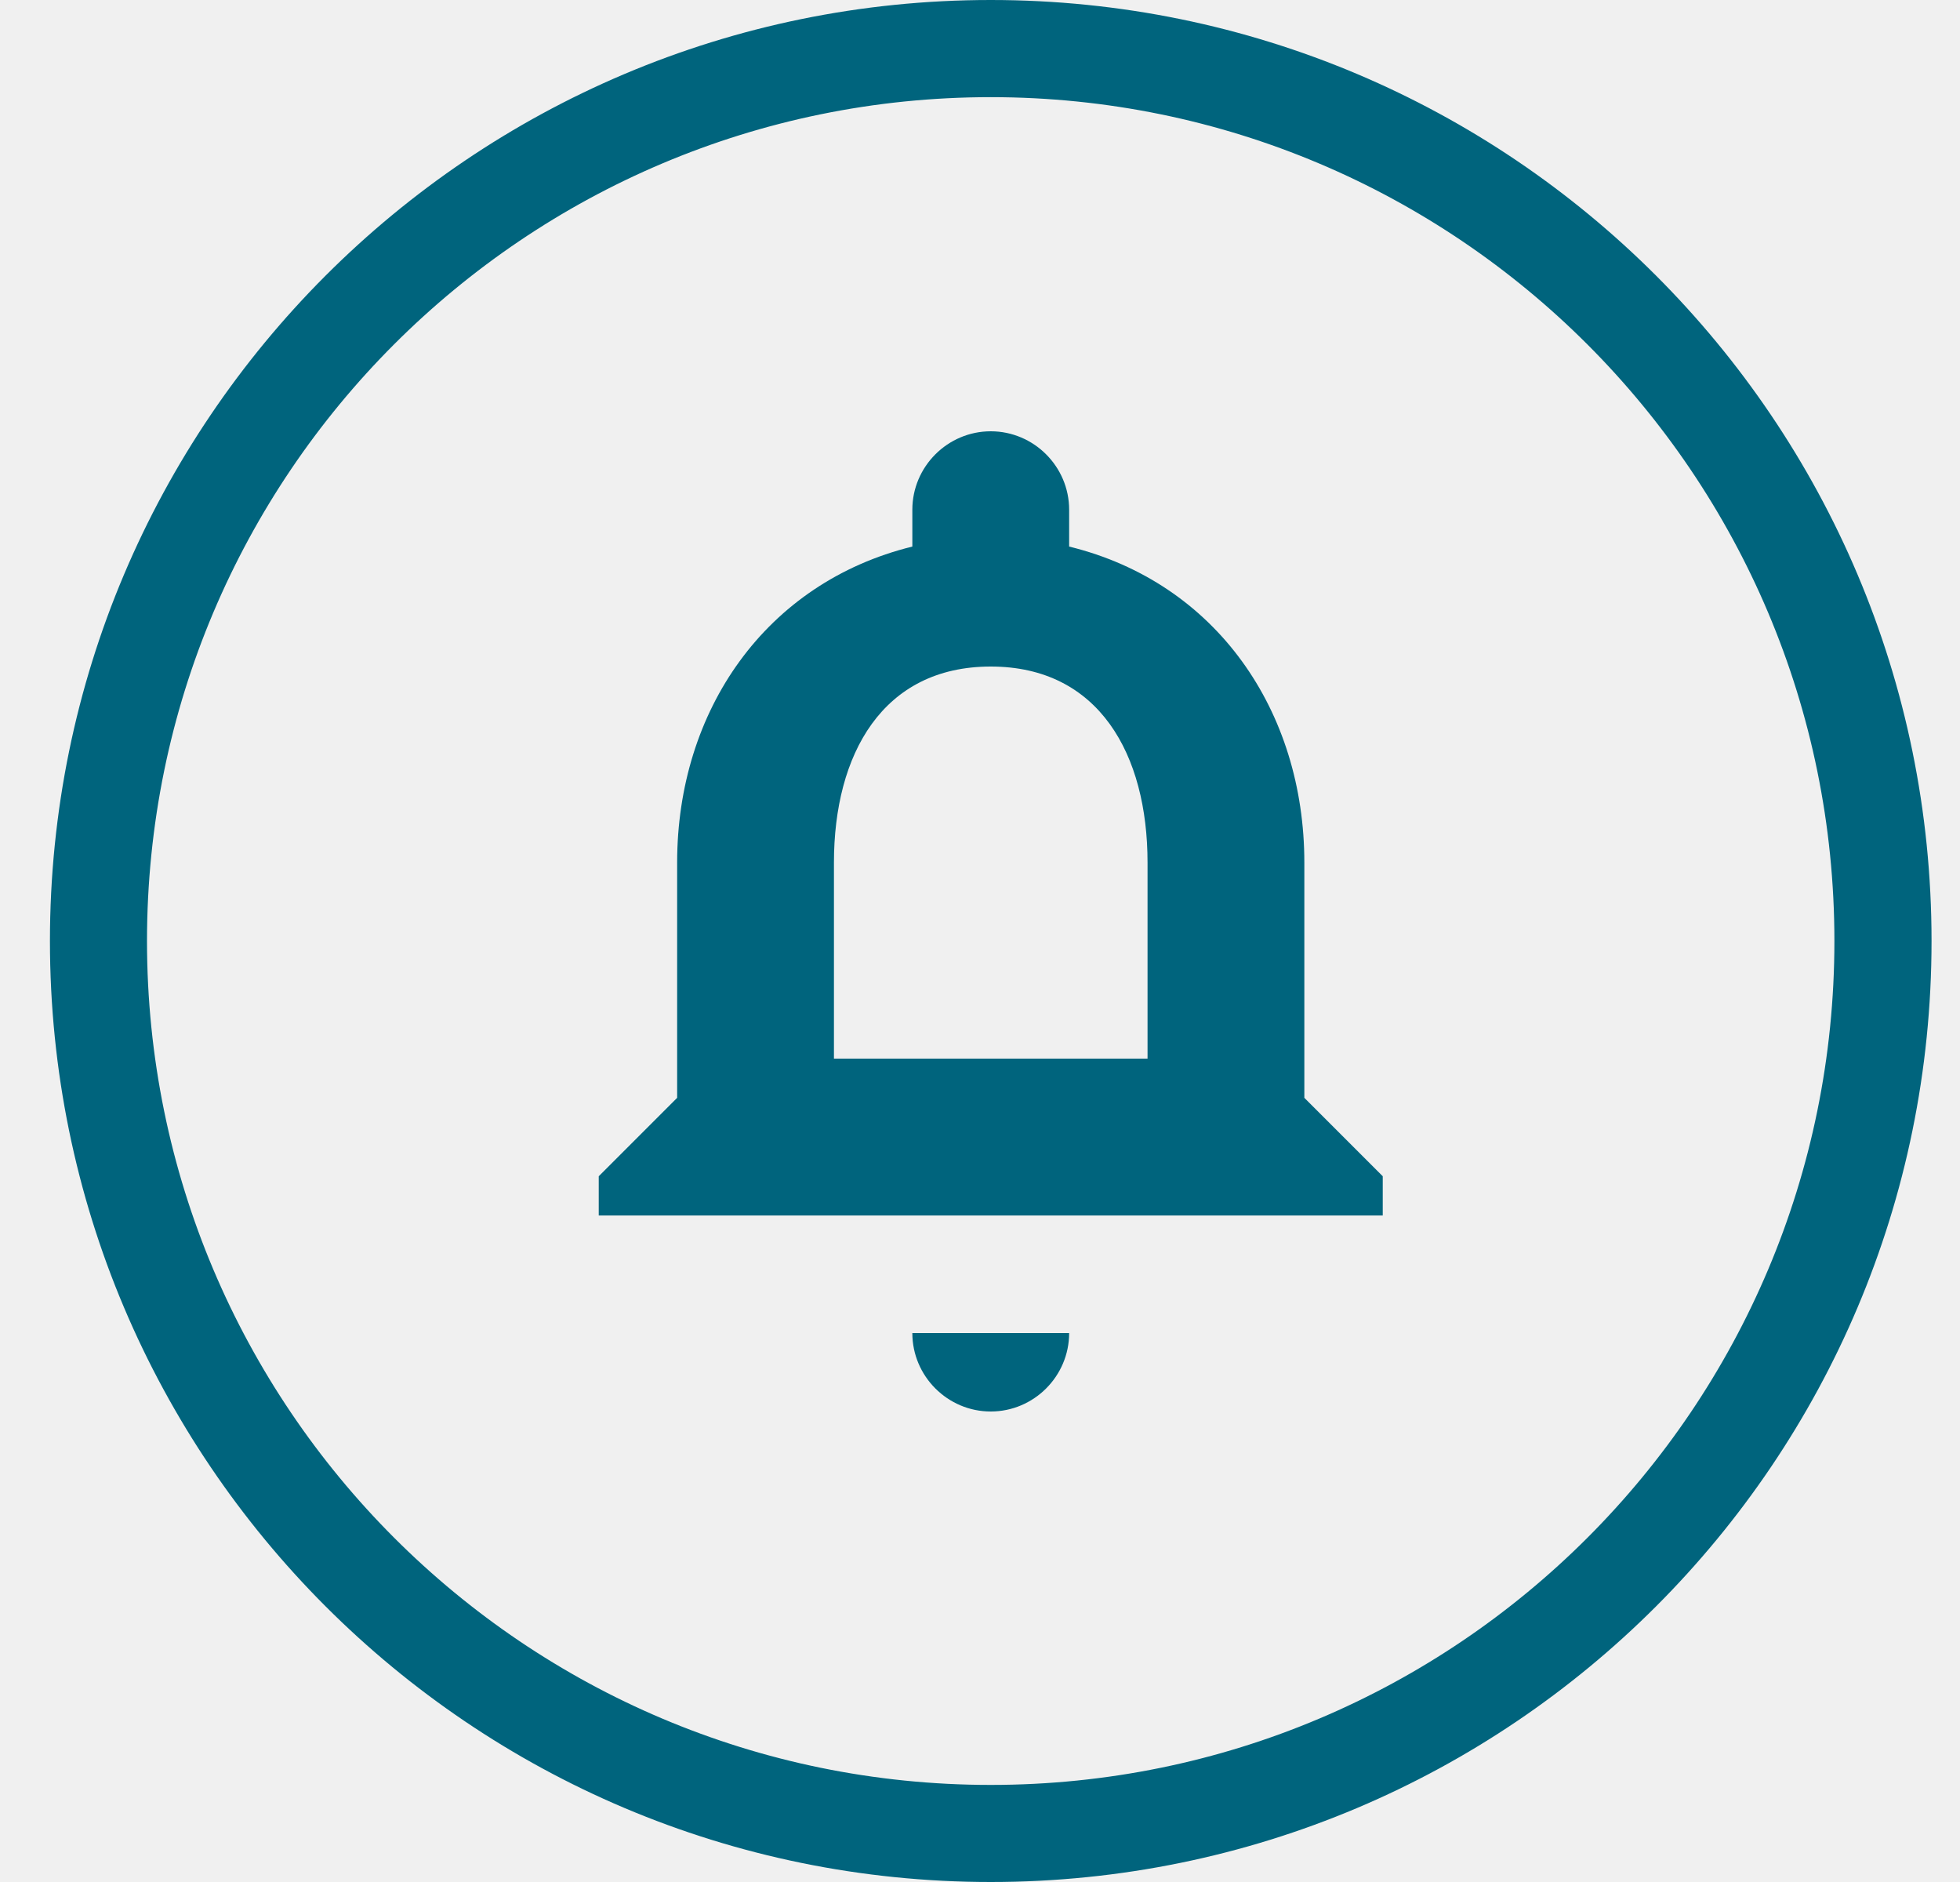
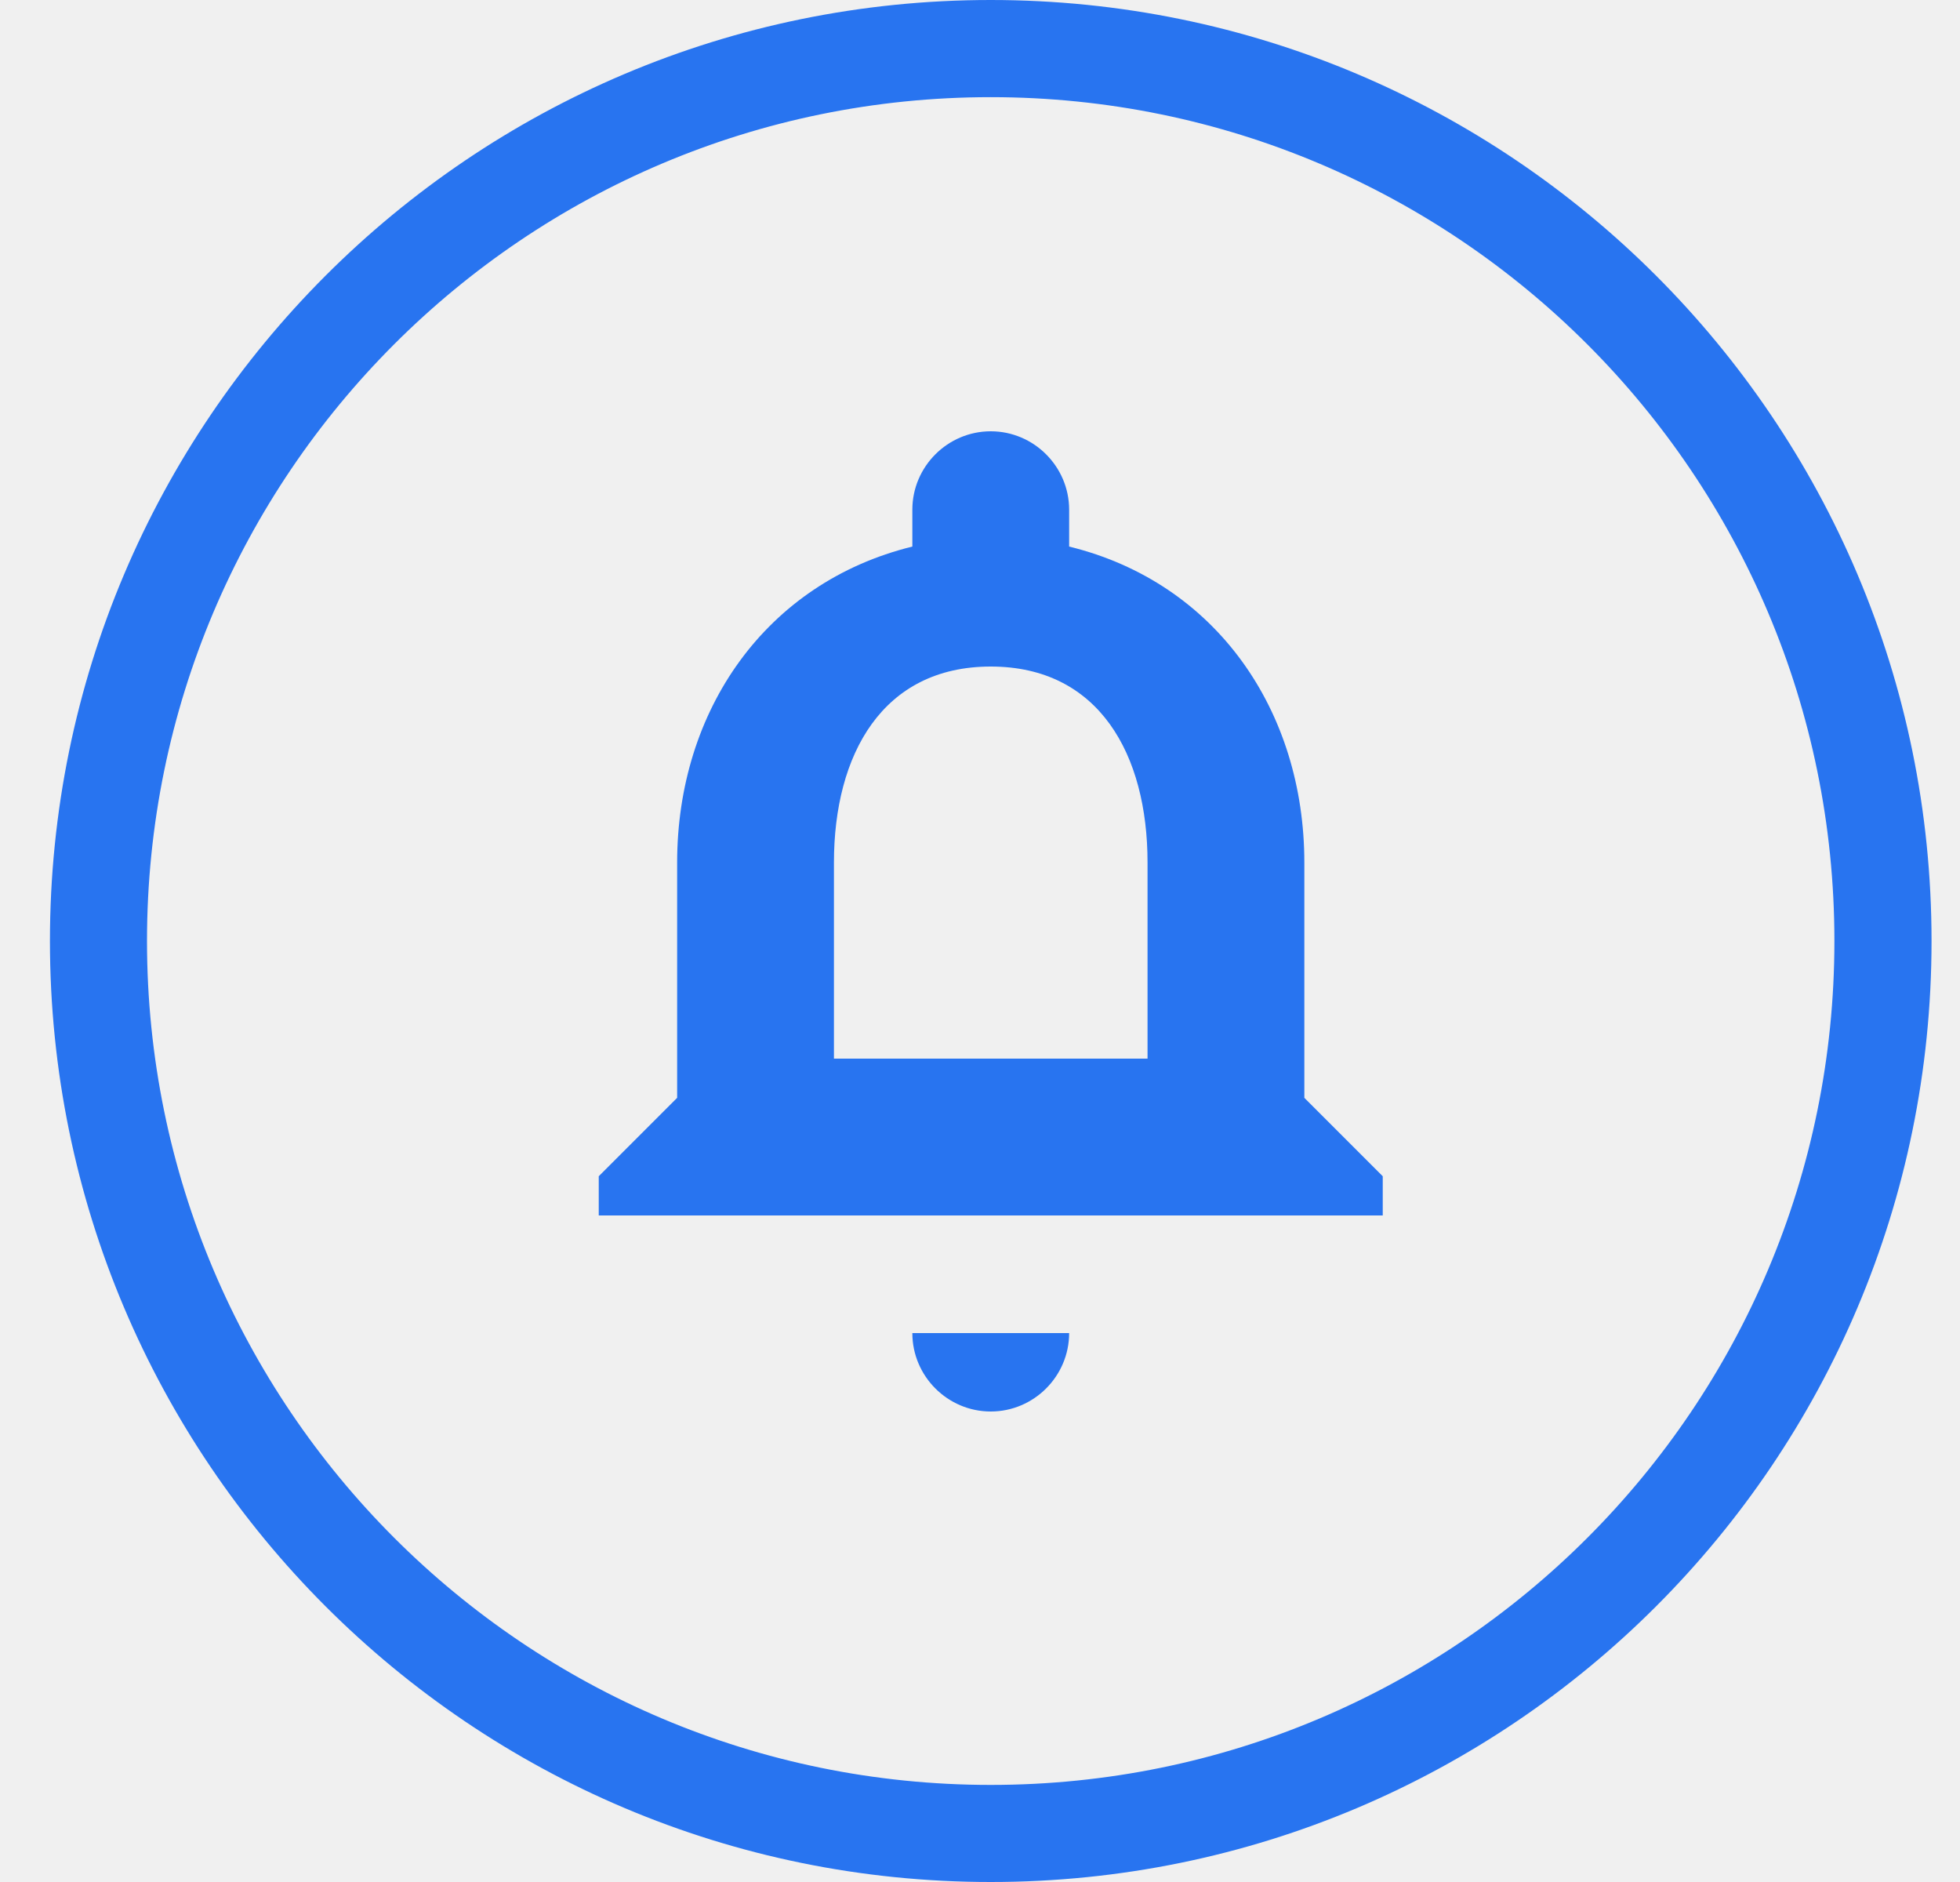
<svg xmlns="http://www.w3.org/2000/svg" width="25" height="24" viewBox="0 0 25 24" fill="none">
  <g clip-path="url(#clip0_bell_red)">
-     <path d="M12.637 18C13.187 18 13.637 17.55 13.637 17H11.637C11.637 17.55 12.087 18 12.637 18ZM16.637 14V11C16.637 9.07 15.517 7.43 13.637 6.97V6.5C13.637 5.95 13.187 5.5 12.637 5.5C12.087 5.5 11.637 5.95 11.637 6.5V6.97C9.767 7.43 8.637 9.06 8.637 11V14L7.637 15V15.5H17.637V15L16.637 14ZM14.637 13.5H10.637V11C10.637 9.62 11.257 8.5 12.637 8.5C14.017 8.5 14.637 9.62 14.637 11V13.5Z" fill="#00647D" />
-     <path fill-rule="evenodd" clip-rule="evenodd" d="M12.637 1.239C18.577 1.239 23.398 6.054 23.398 12C23.398 17.946 18.583 22.762 12.637 22.762C6.69 22.762 1.875 17.94 1.875 12C1.875 6.06 6.69 1.239 12.637 1.239ZM12.637 0C19.265 0 24.637 5.371 24.637 12C24.637 18.629 19.265 24 12.637 24C6.008 24 0.637 18.622 0.637 12C0.637 5.378 6.008 0 12.637 0Z" fill="#00647D" />
+     <path d="M12.637 18C13.187 18 13.637 17.55 13.637 17H11.637C11.637 17.55 12.087 18 12.637 18ZM16.637 14V11C16.637 9.07 15.517 7.43 13.637 6.97V6.5C13.637 5.95 13.187 5.5 12.637 5.5C12.087 5.5 11.637 5.95 11.637 6.5V6.97C9.767 7.43 8.637 9.06 8.637 11V14L7.637 15V15.5H17.637V15L16.637 14ZM14.637 13.5H10.637V11C10.637 9.62 11.257 8.5 12.637 8.5C14.017 8.5 14.637 9.62 14.637 11V13.5Z" fill="#2874F0" />
+     <path fill-rule="evenodd" clip-rule="evenodd" d="M12.637 1.239C18.577 1.239 23.398 6.054 23.398 12C23.398 17.946 18.583 22.762 12.637 22.762C6.69 22.762 1.875 17.94 1.875 12C1.875 6.06 6.69 1.239 12.637 1.239ZM12.637 0C19.265 0 24.637 5.371 24.637 12C24.637 18.629 19.265 24 12.637 24C6.008 24 0.637 18.622 0.637 12C0.637 5.378 6.008 0 12.637 0Z" fill="#2874F0" />
  </g>
  <defs>
    <clipPath id="clip0_bell_red">
      <rect width="24" height="24" fill="white" transform="translate(0.636719)" />
    </clipPath>
  </defs>
</svg>
